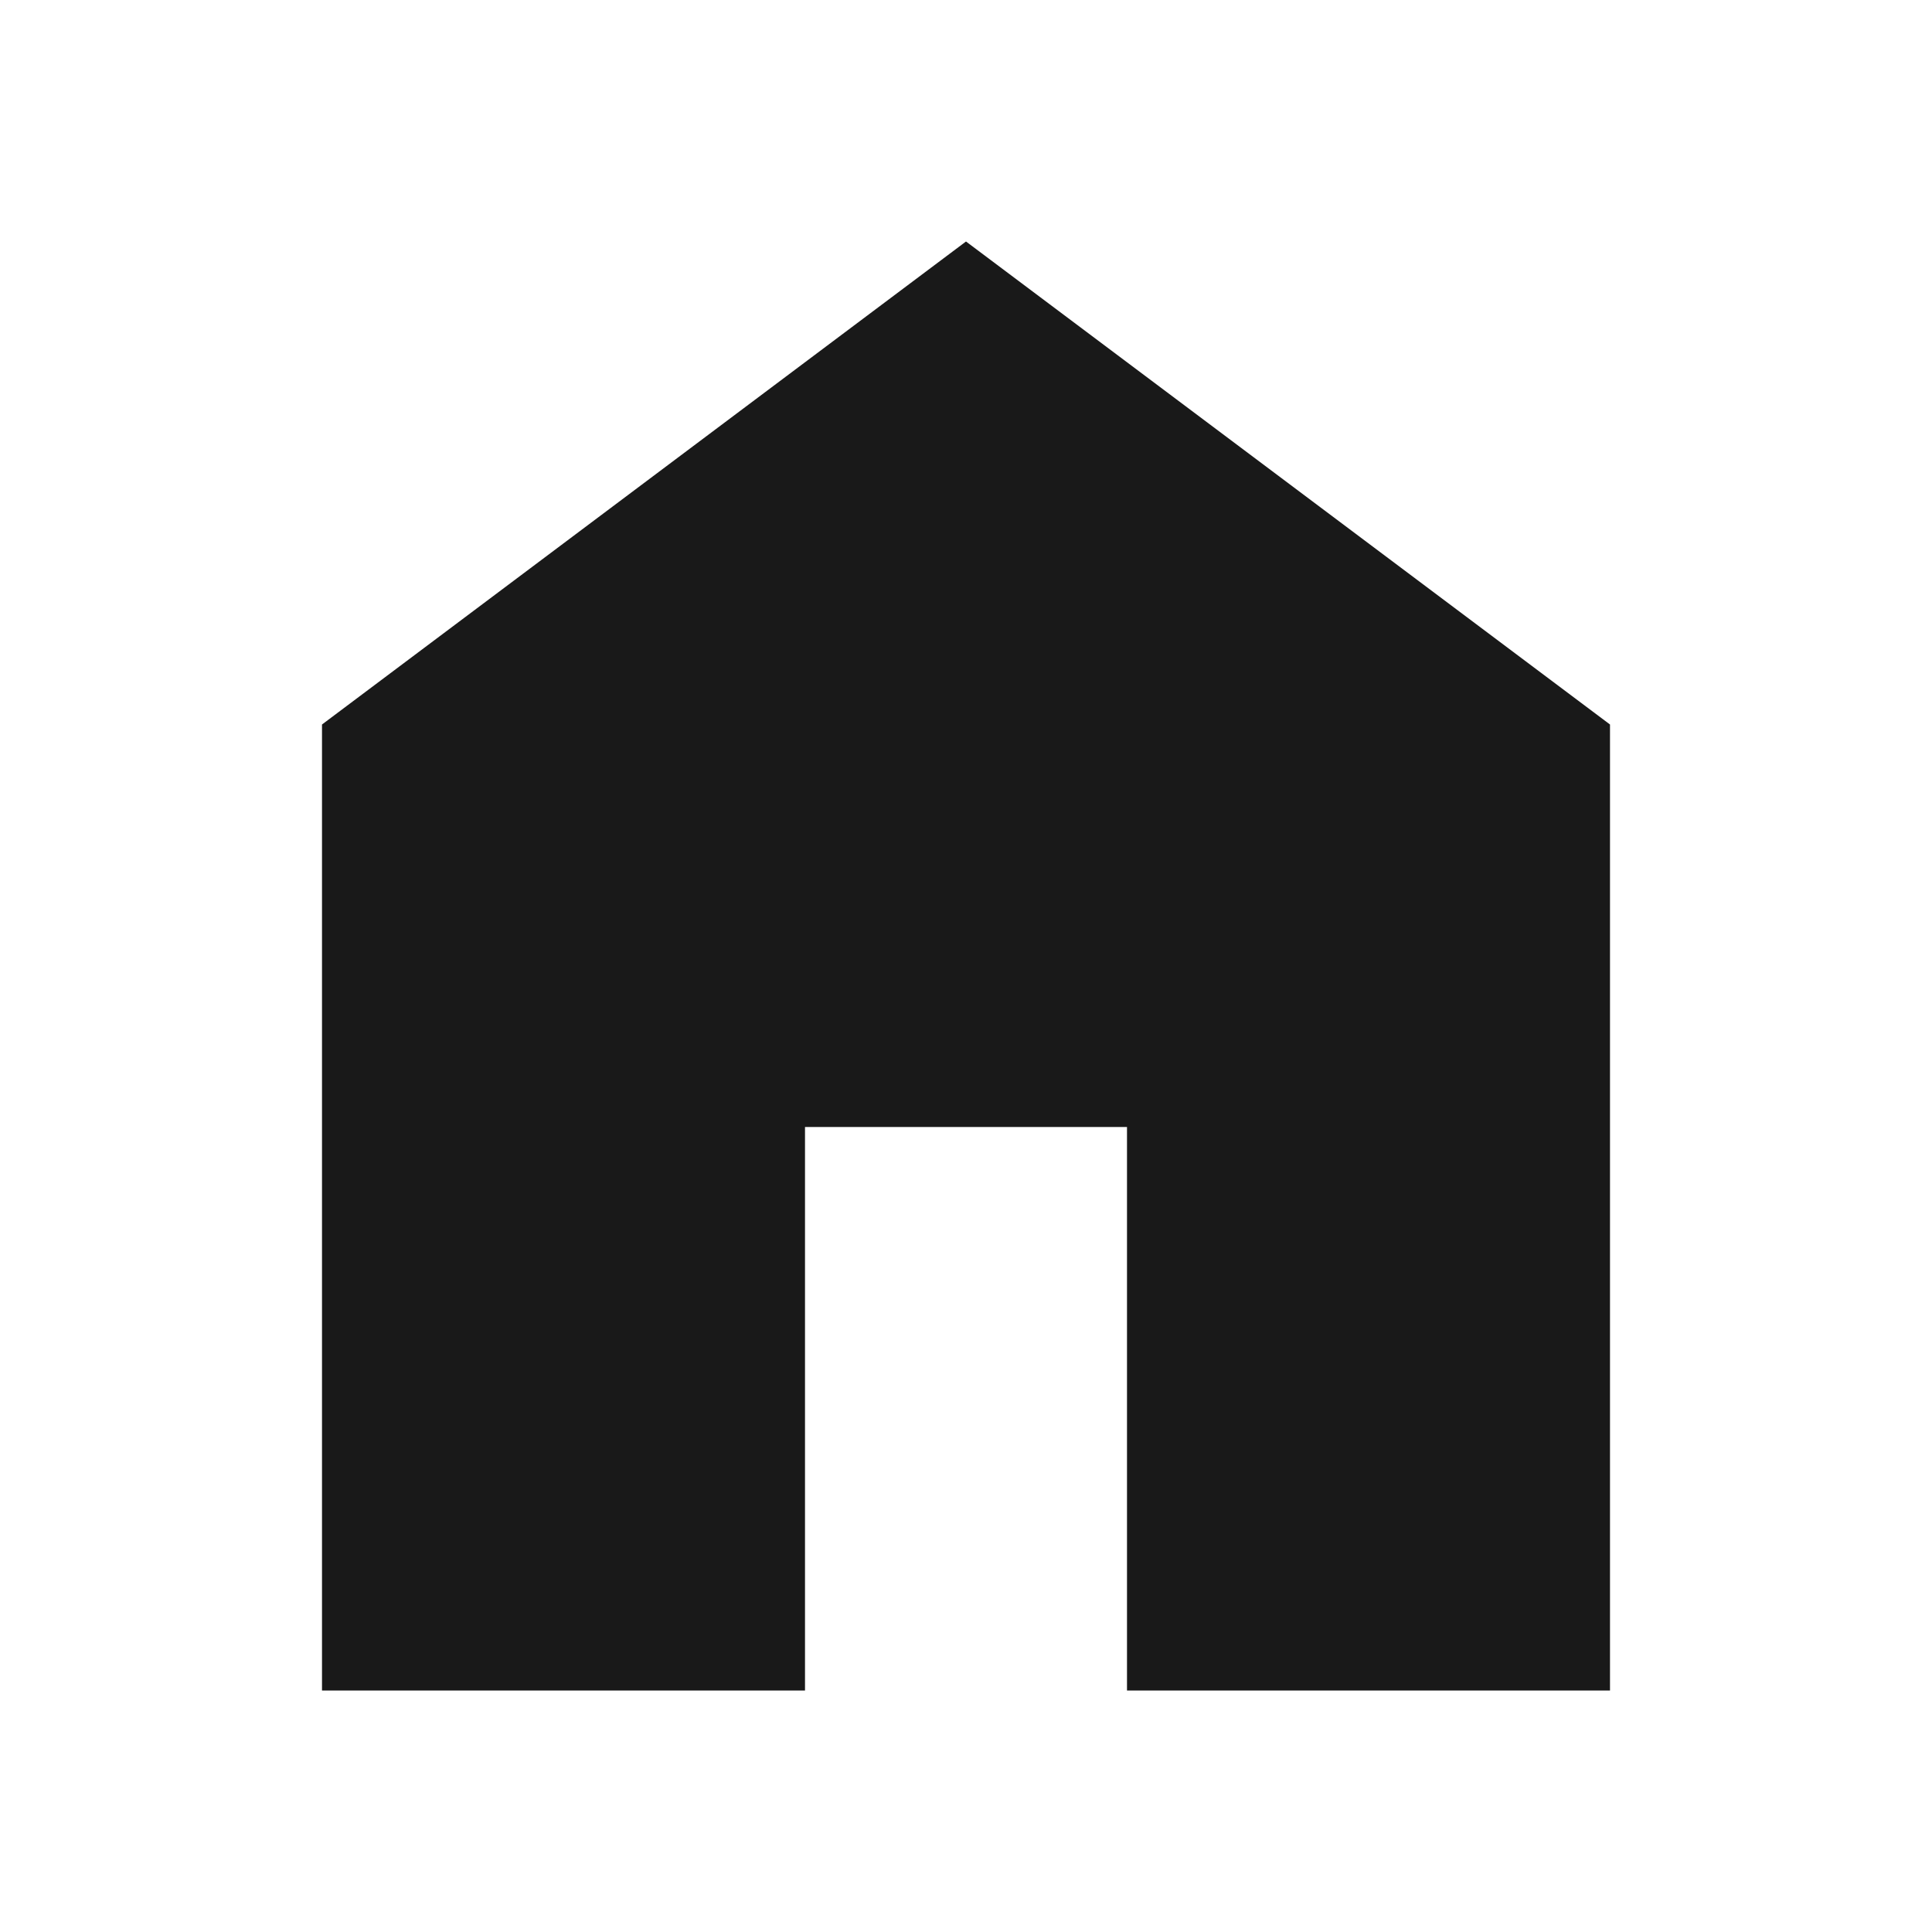
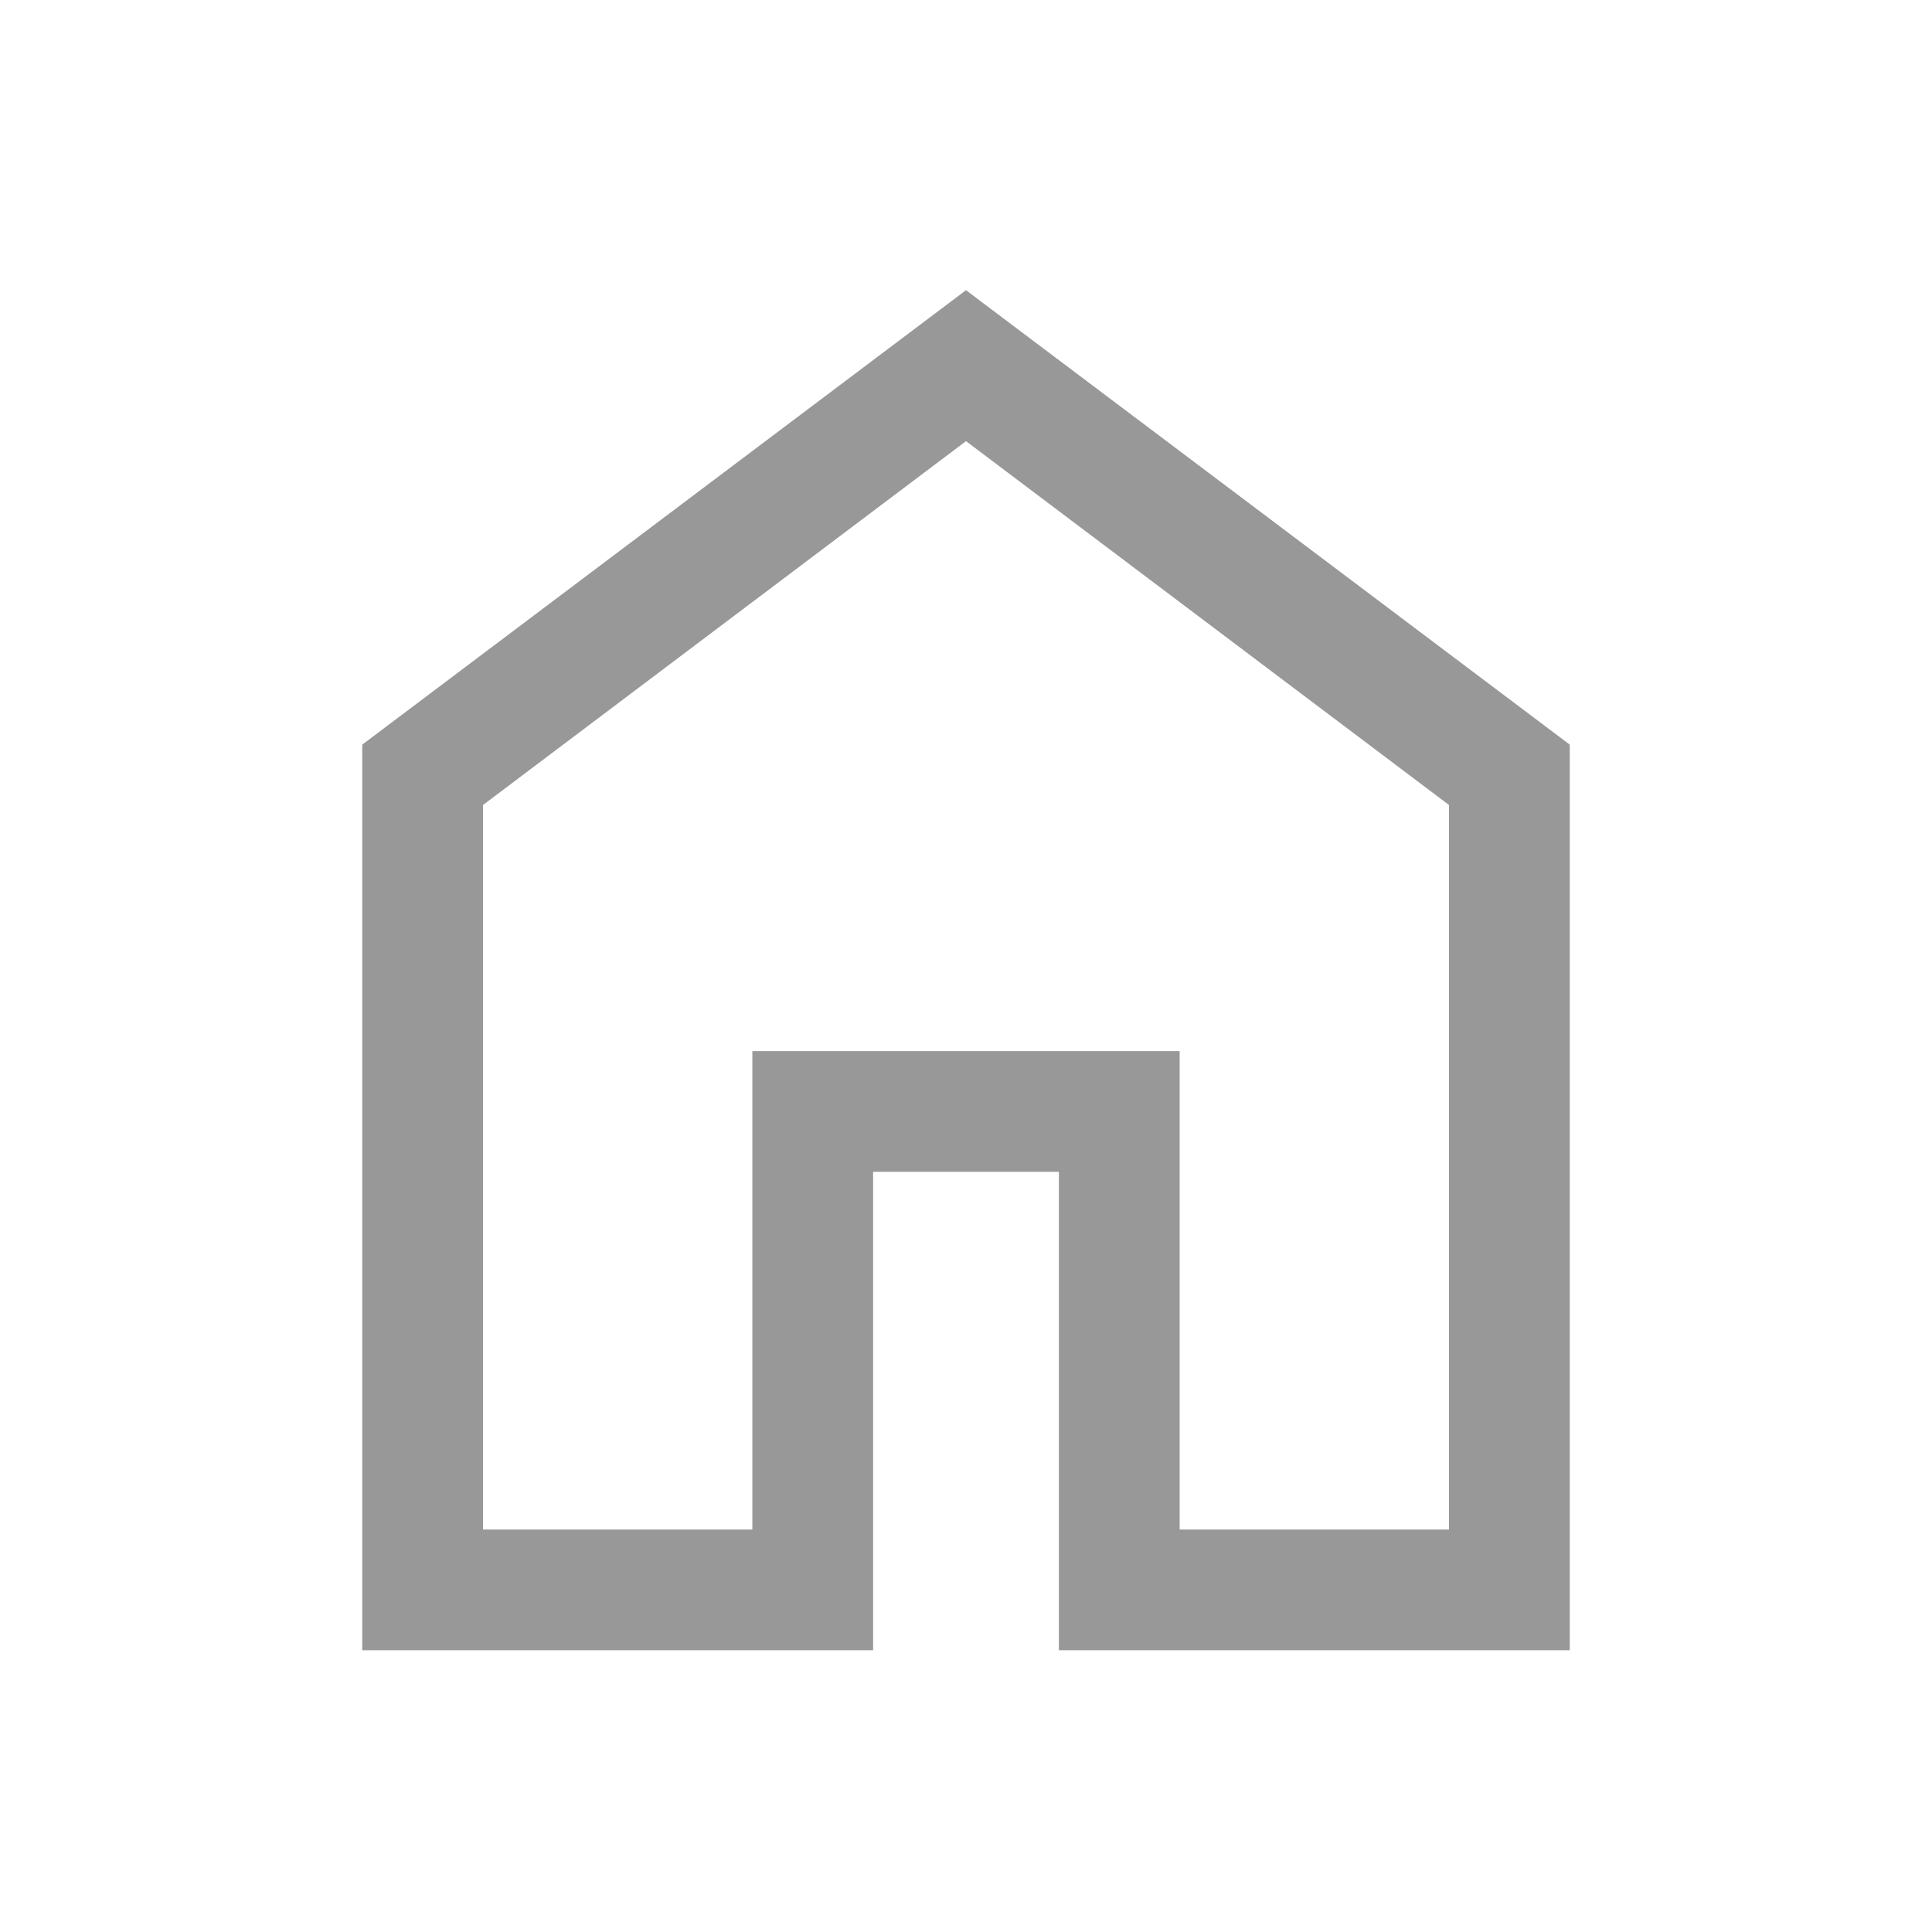
<svg xmlns="http://www.w3.org/2000/svg" width="24" height="24" viewBox="0 0 24 24" fill="none">
-   <path d="M4 21V9L12 3L20 9V21H14V14H10V21H4Z" fill="#191919" />
+   <path d="M6 19H9.346V13.057H14.654V19H18V10L12 5.48L6 10V19ZM4.5 20.5V9.25L12 3.605L19.5 9.25V20.5H13.154V14.557H10.846V20.5H4.5Z" fill="#989898" />
</svg>
